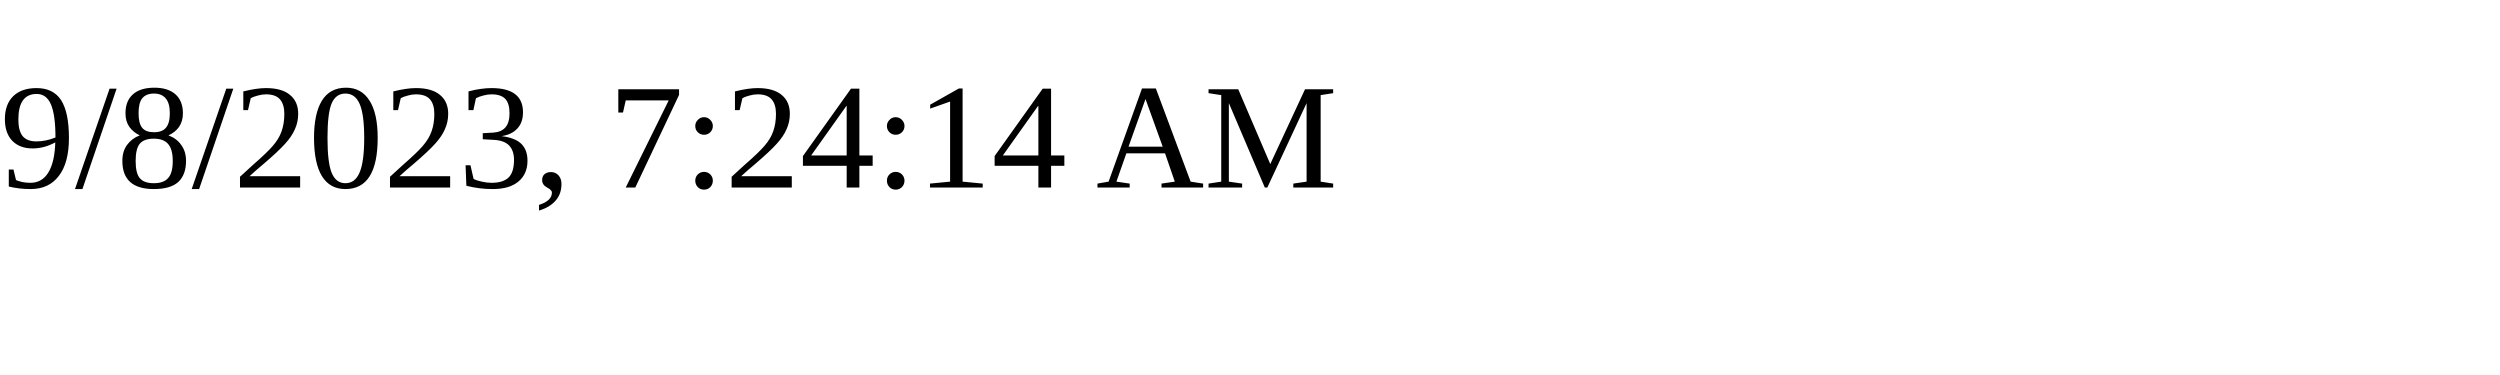
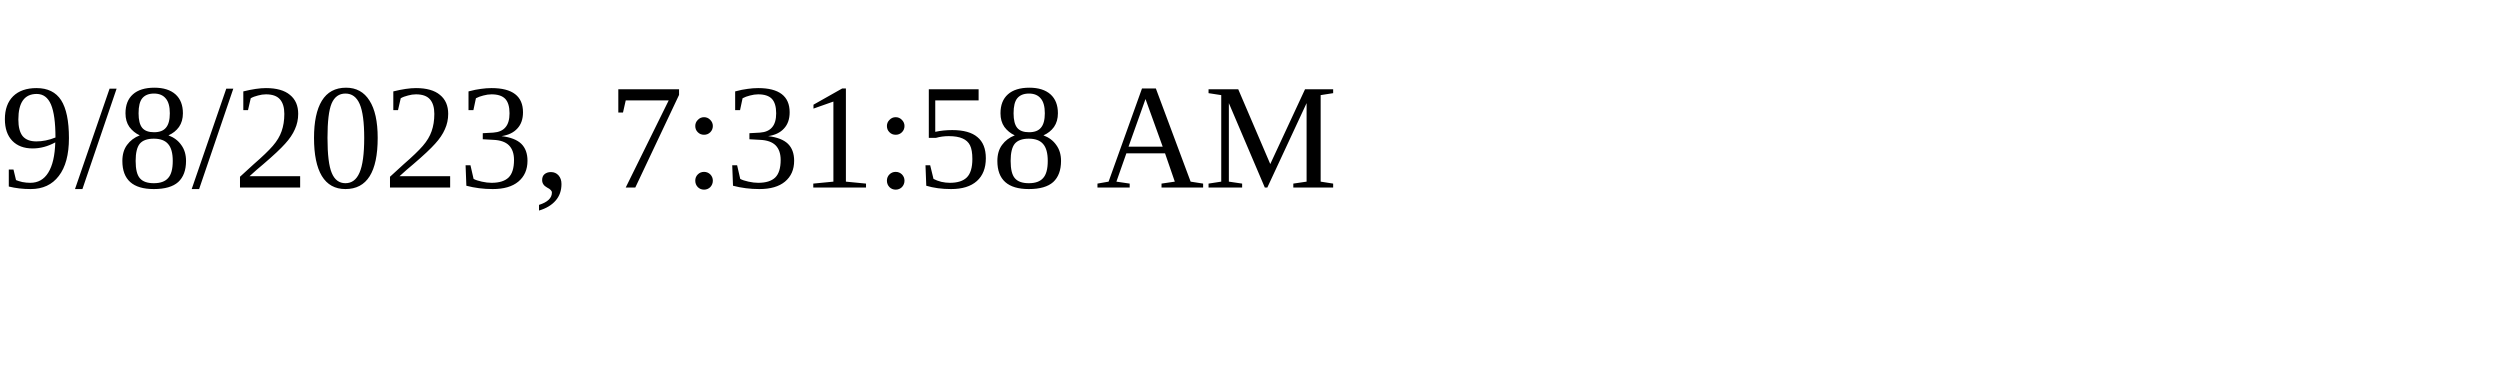
<svg xmlns="http://www.w3.org/2000/svg" height="30" width="200">
-   <text x="0" y="15">9/8/2023, 7:24:14 AM</text>
+   <text x="0" y="15">9/8/2023, 7:31:58 AM</text>
</svg>
